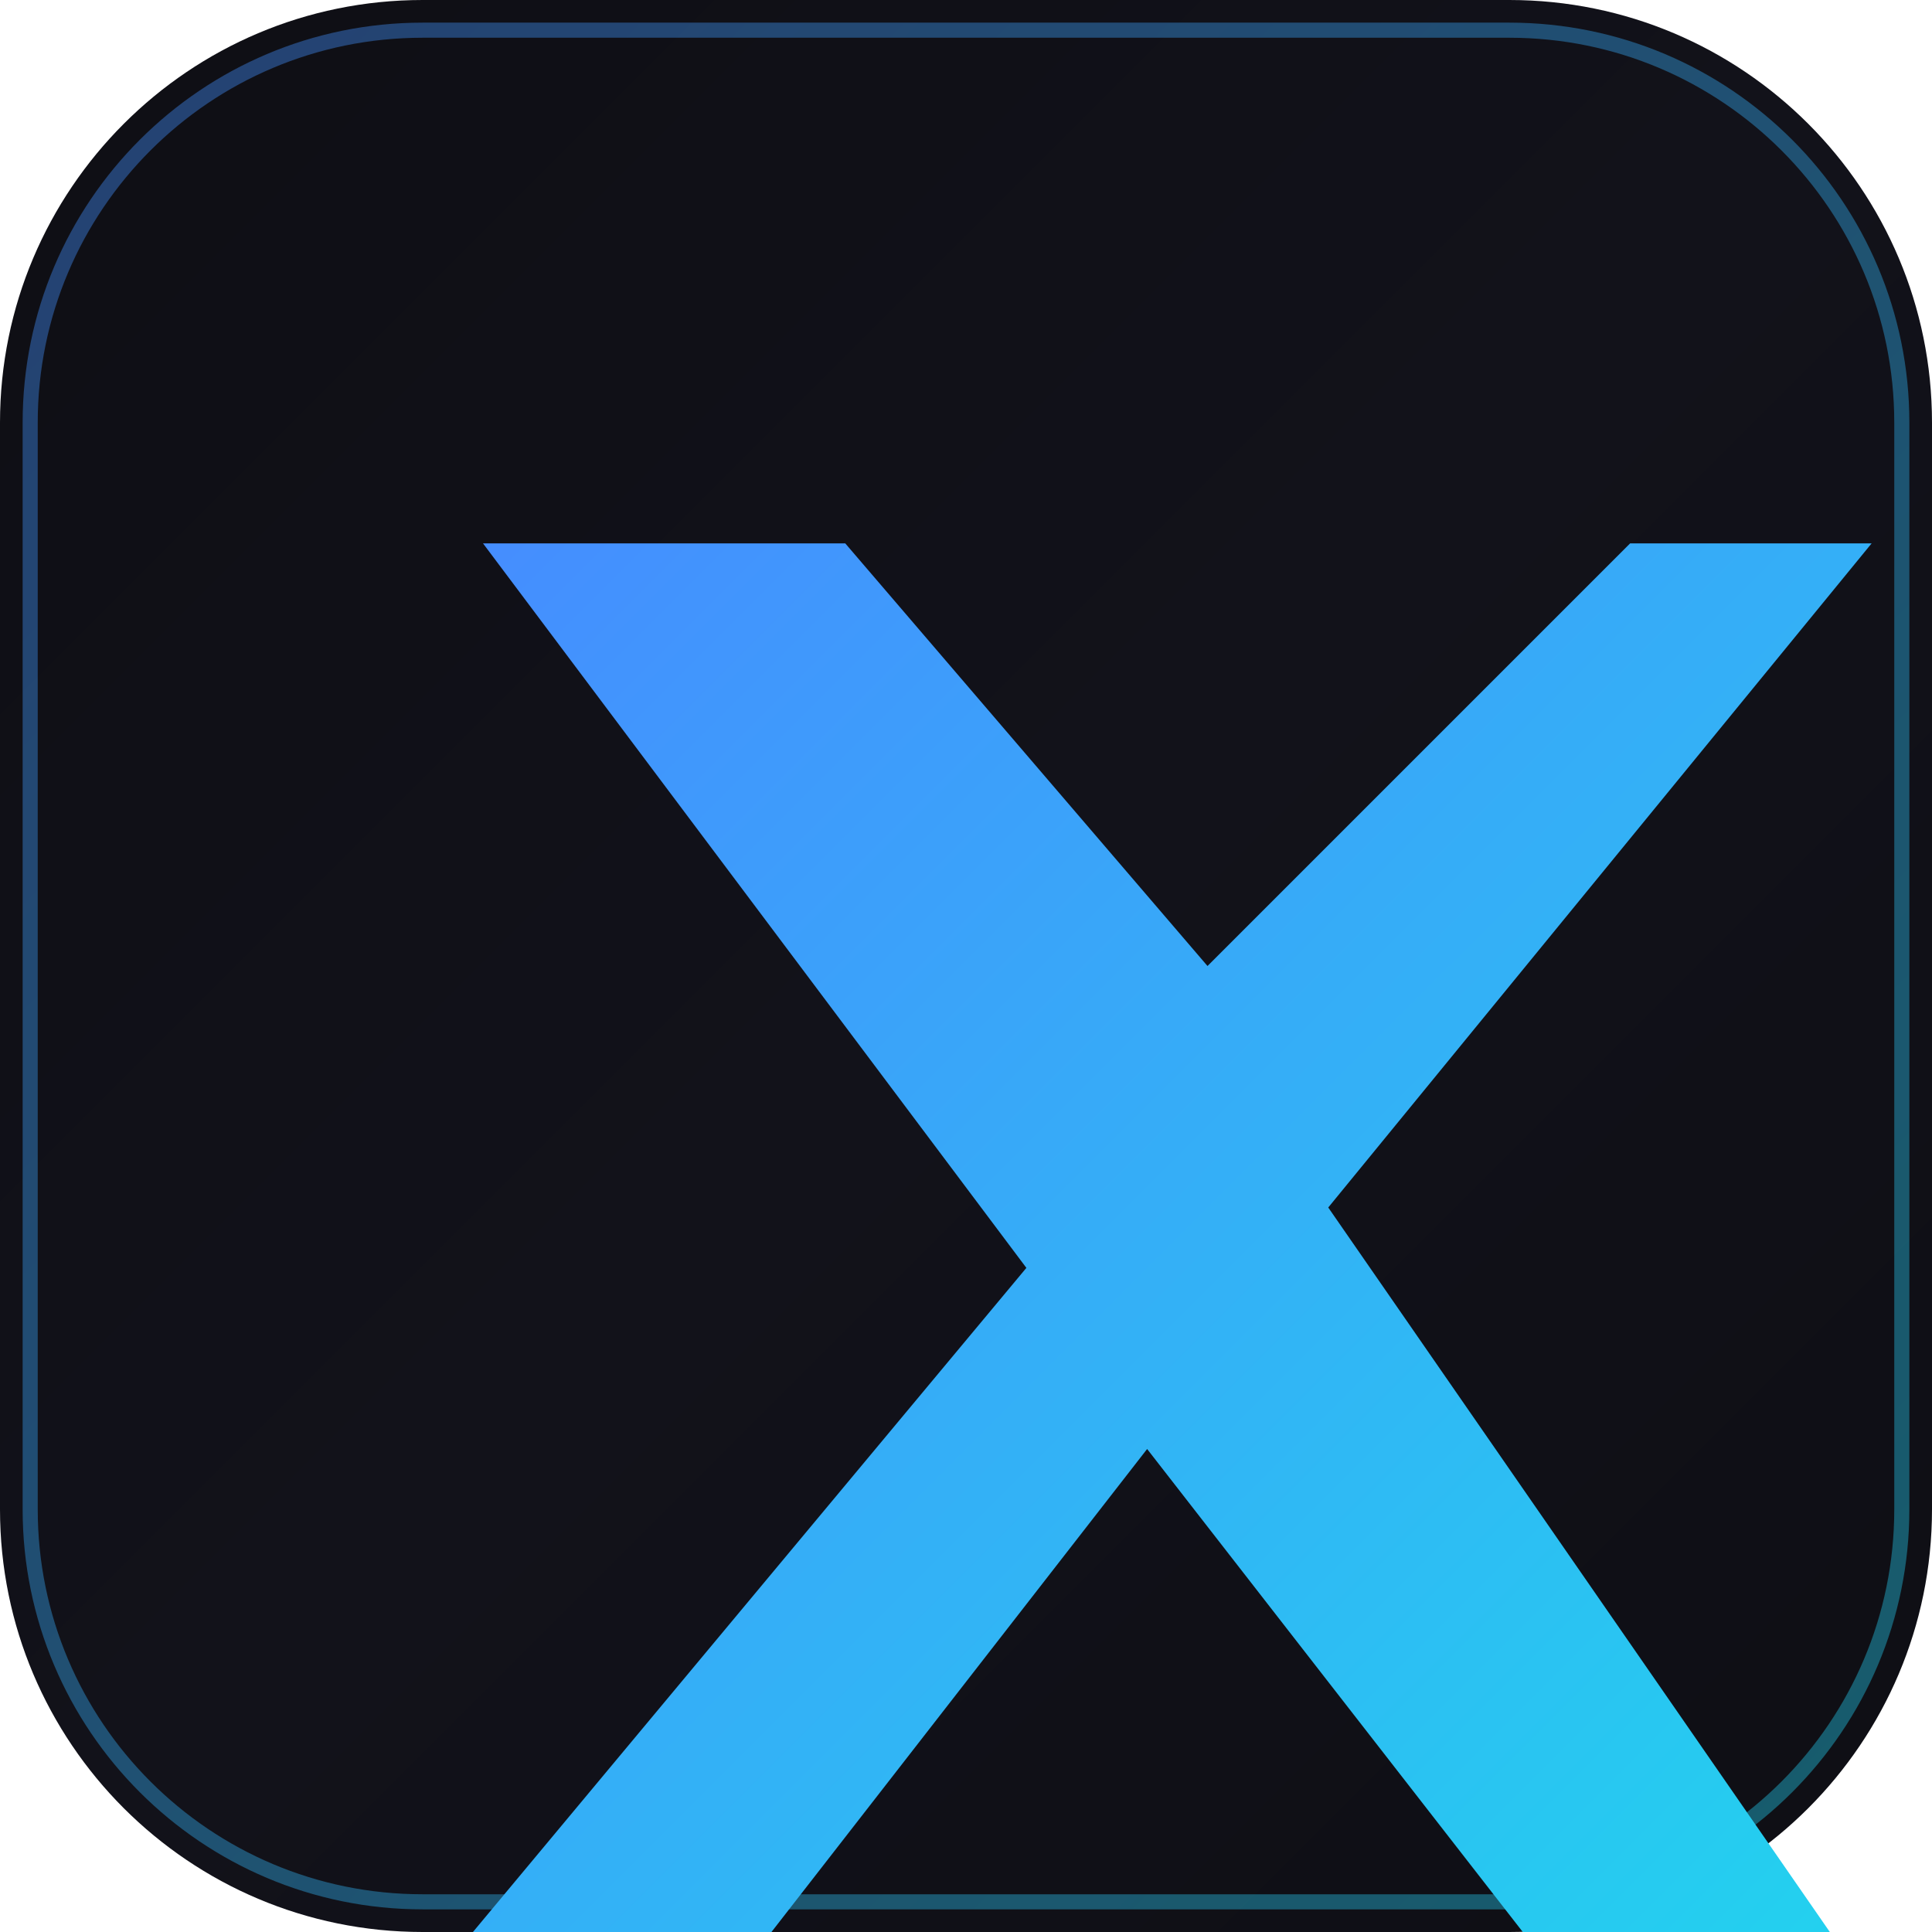
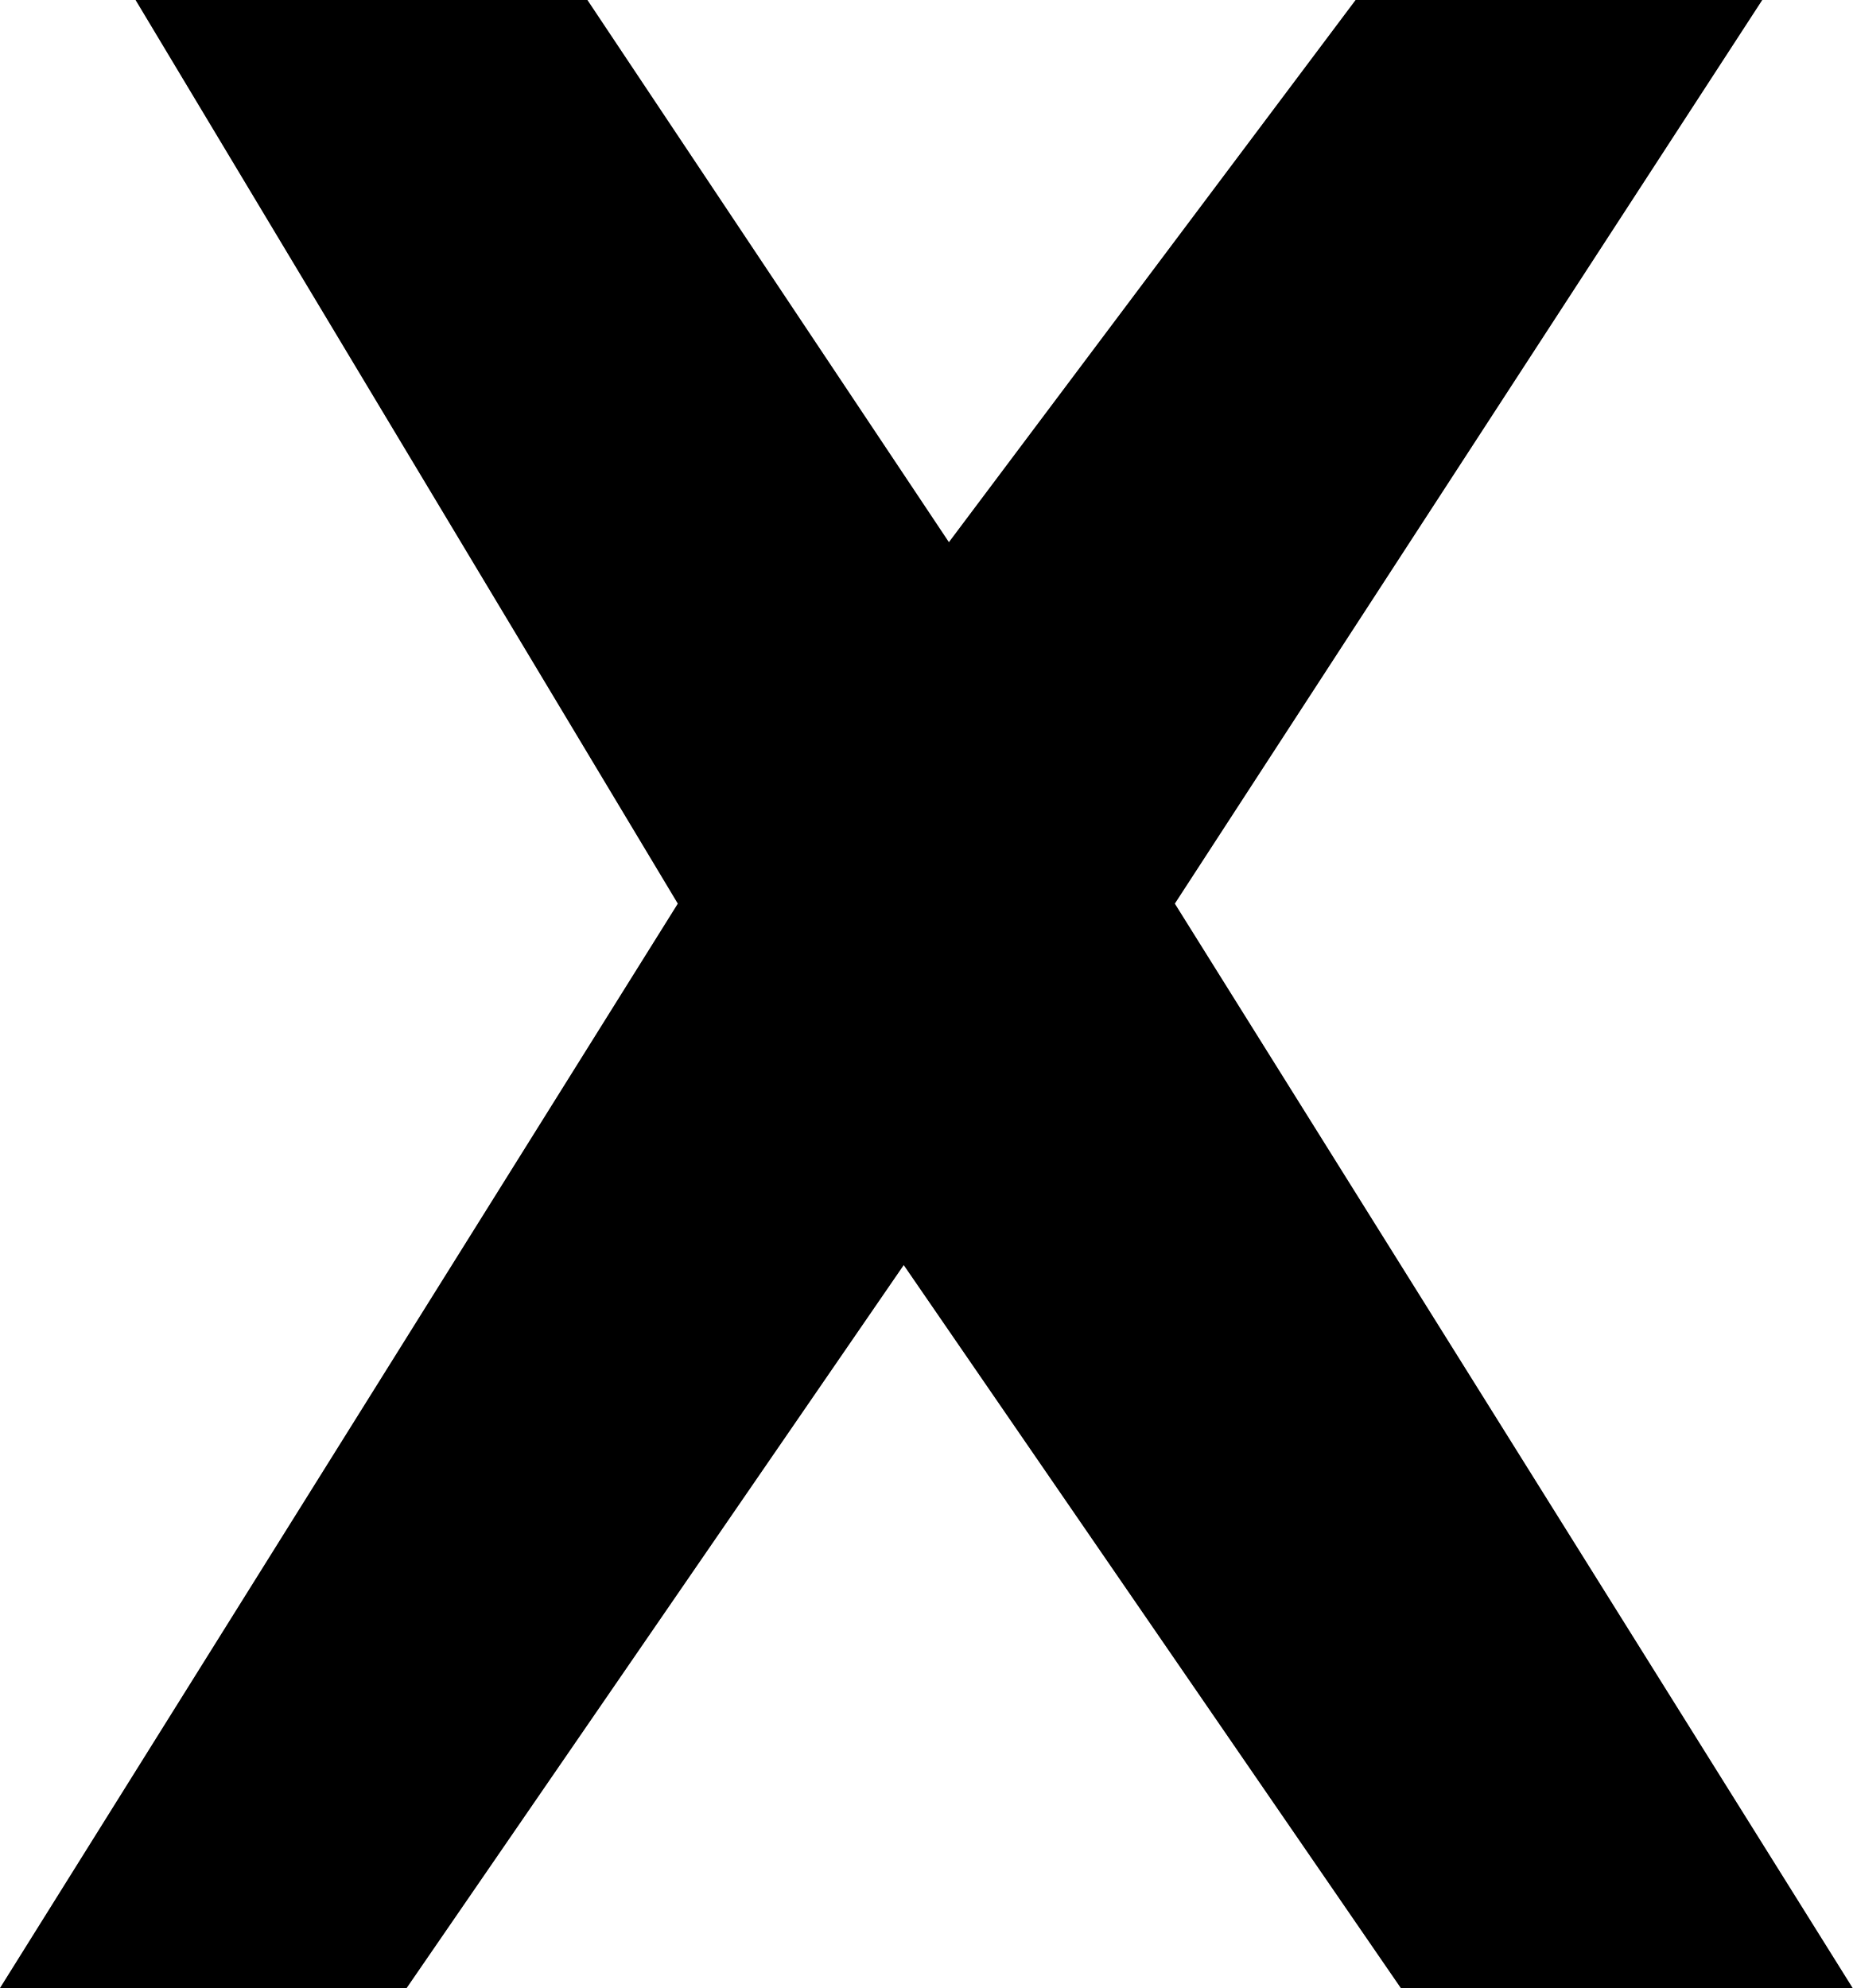
- <svg xmlns="http://www.w3.org/2000/svg" viewBox="0 0 256 256">
-   <defs>
-     <linearGradient id="bg" x1="0" y1="0" x2="1" y2="1">
-       <stop offset="0%" stop-color="#0E0E14" />
-       <stop offset="50%" stop-color="#12121A" />
-       <stop offset="100%" stop-color="#0E0E14" />
-     </linearGradient>
-     <linearGradient id="glow" x1="0" y1="0" x2="1" y2="1">
-       <stop offset="0%" stop-color="#468CFF" />
-       <stop offset="100%" stop-color="#22D3EE" />
-     </linearGradient>
-   </defs>
-   <rect width="256" height="256" rx="56" fill="url(#bg)" />
-   <rect x="4" y="4" width="248" height="248" rx="52" fill="none" stroke="url(#glow)" stroke-width="2" opacity="0.4" />
-   <path fill="url(#glow)" d="M64 72h48l48 56 56-56h32l-72 88 72 104h-40l-56-72-56 72H56l80-96z" />
+ <svg xmlns="http://www.w3.org/2000/svg" viewBox="11 10 41 44">
+   <path fill="#000" d="M14 10h10l8 12 9-12h9L37 30l15 24H42L31 38 20 54H11l15-24z" />
</svg>
